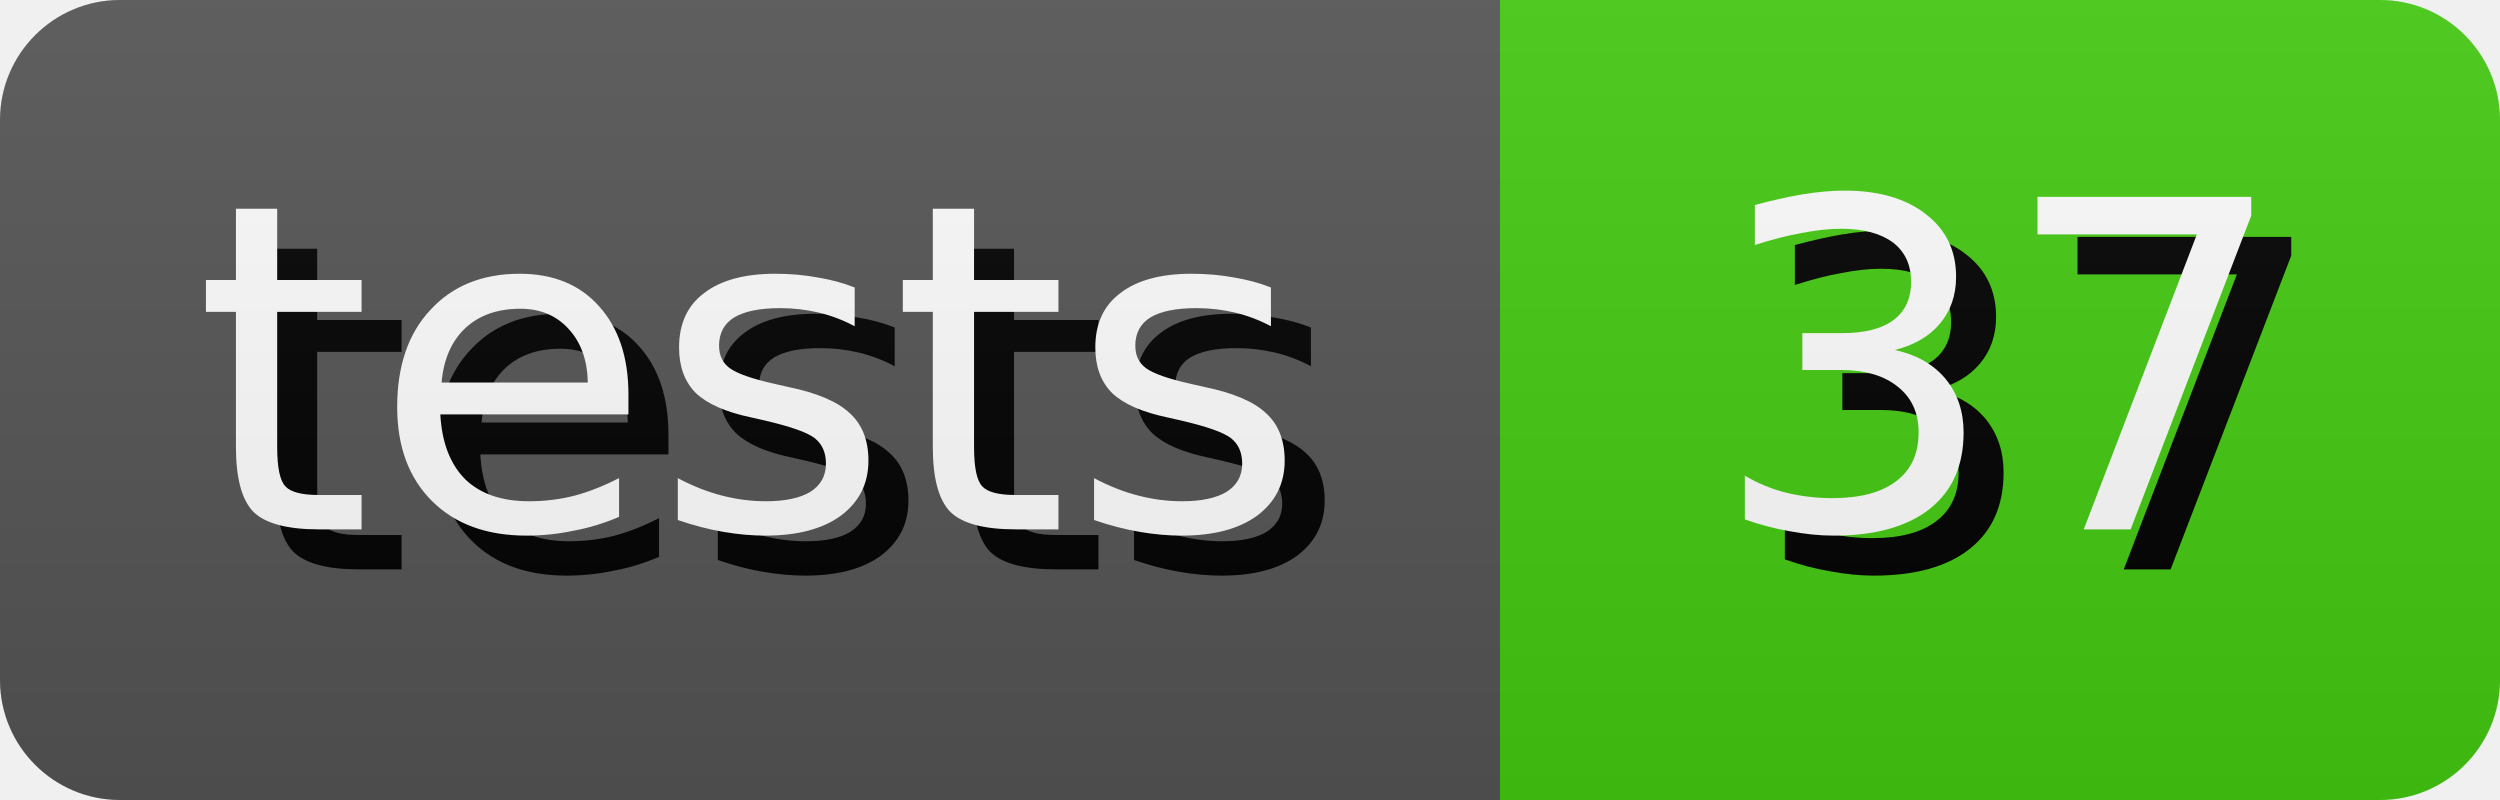
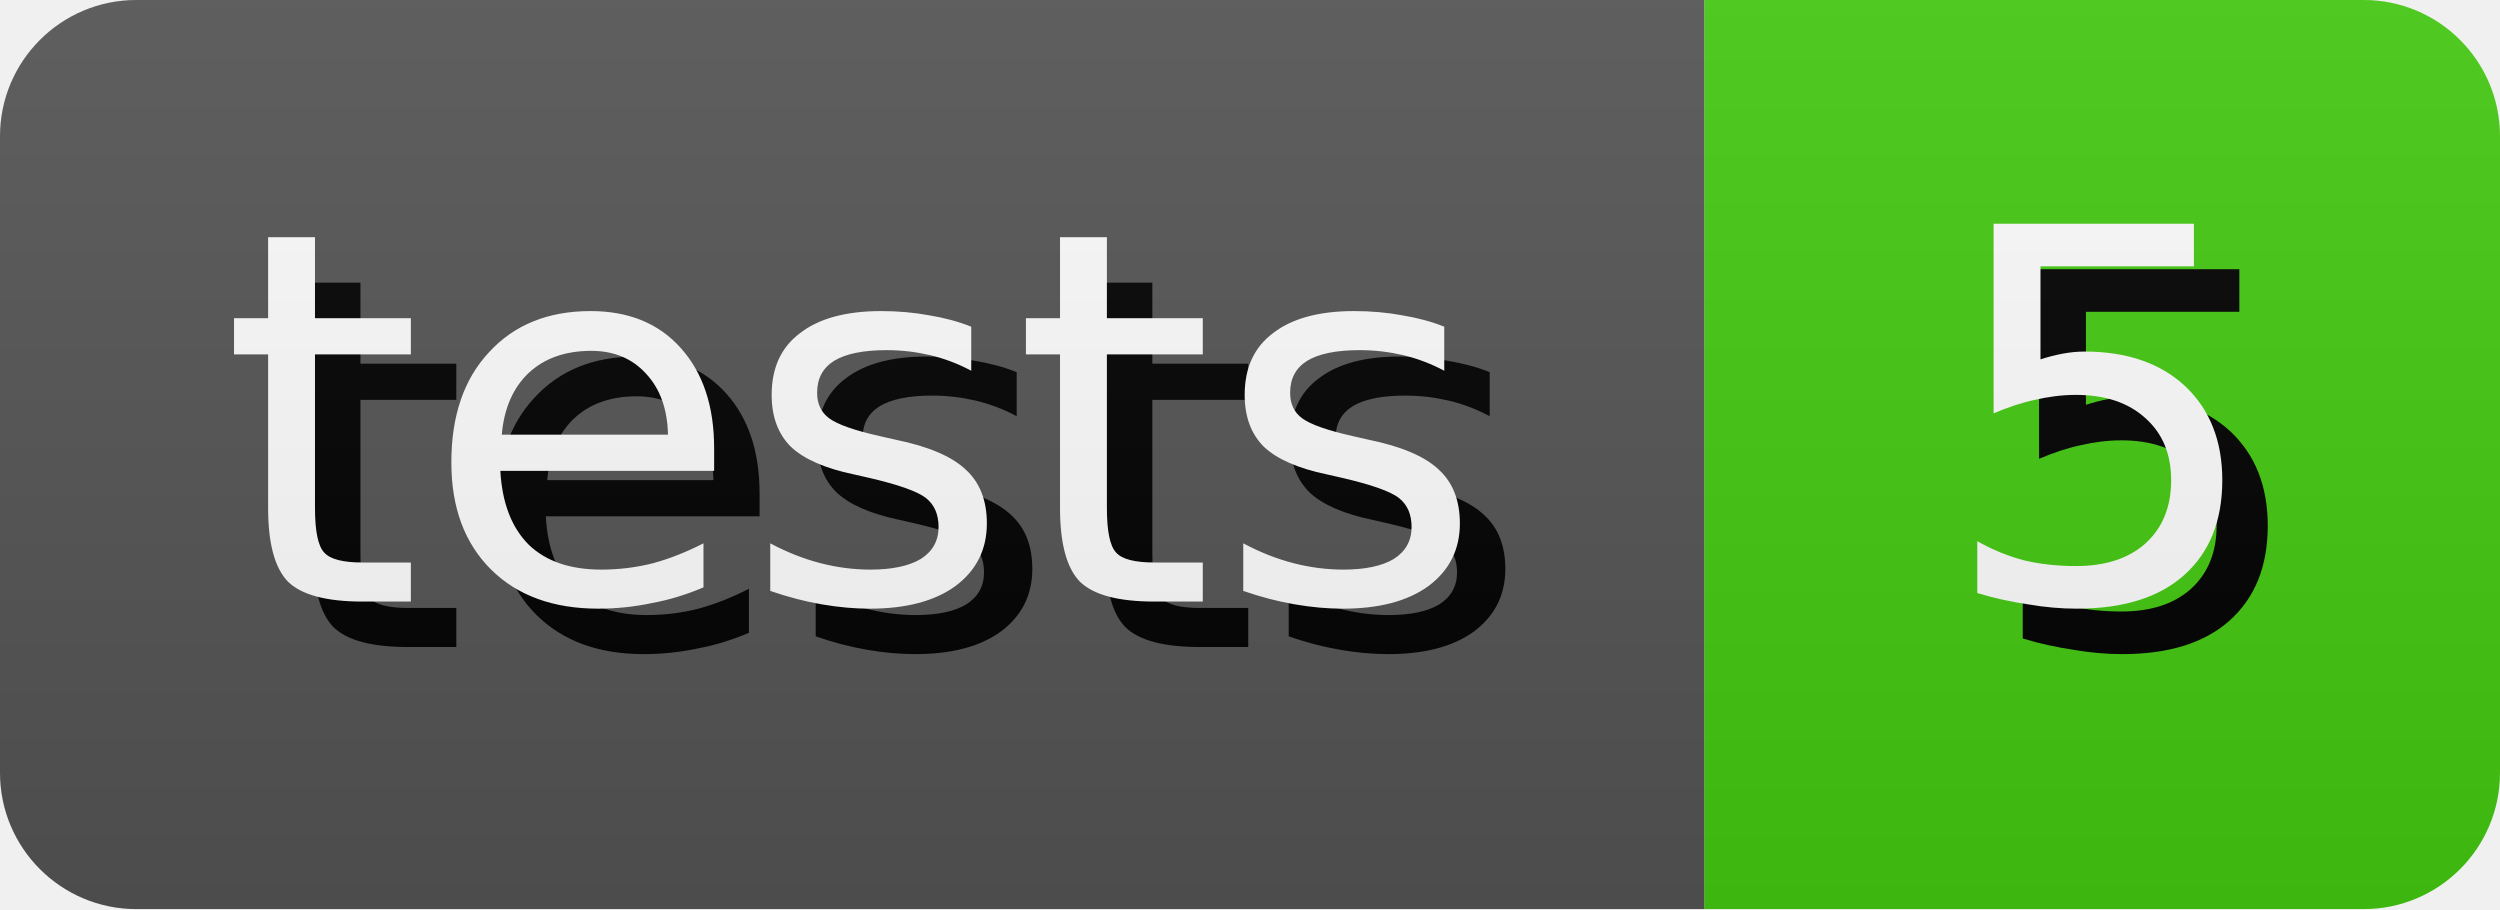
- <svg xmlns="http://www.w3.org/2000/svg" width="62.5" height="20" role="img" aria-label="tests: 37">
+ <svg xmlns="http://www.w3.org/2000/svg" width="55.0" height="20" role="img" aria-label="tests: 5">
  <style>
        rect {
            height: 20px;
        }

        text {
            text-rendering: geometricPrecision;
            dominant-baseline: middle;
            text-anchor: middle;
            font-family: Verdana,Geneva,DejaVu Sans,sans-serif;
            font-size: 11.4px;
            fill: #fff;
        }

        .shadow {
            transform: translate(1px, 1px);
            fill: #010101;
        }
    </style>
  <linearGradient id="s" x2="0" y2="100%">
    <stop offset="0" stop-color="#bbb" stop-opacity=".1" />
    <stop offset="1" stop-opacity=".1" />
  </linearGradient>
  <clipPath id="r">
    <rect width="100%" rx="3" fill="#fff" />
  </clipPath>
  <g clip-path="url(#r)">
    <g>
      <rect width="37.5" fill="#555" />
      <text x="18.75" y="10.0" class="shadow">tests</text>
      <text x="18.75" y="10.0">tests</text>
    </g>
    <g transform="translate(37.5 0)">
-       <rect width="25.0" fill="#4c1" />
-       <text x="12.5" y="10.0" class="shadow">37</text>
-       <text x="12.5" y="10.0">37</text>
+       <rect width="17.5" fill="#4c1" />
+       <text x="8.75" y="10.0" class="shadow">5</text>
+       <text x="8.75" y="10.0">5</text>
    </g>
    <rect width="100%" height="100%" fill="url(#s)" />
  </g>
</svg>
